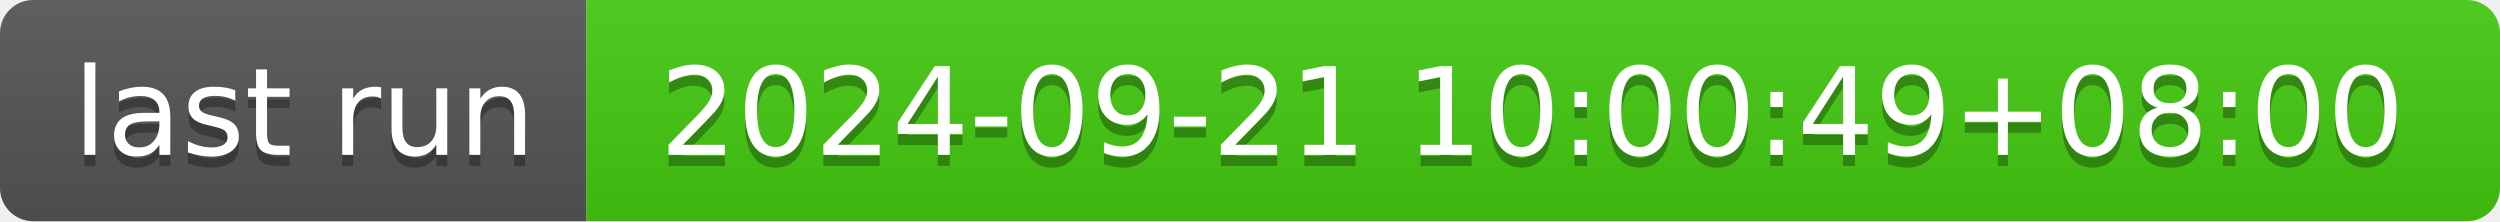
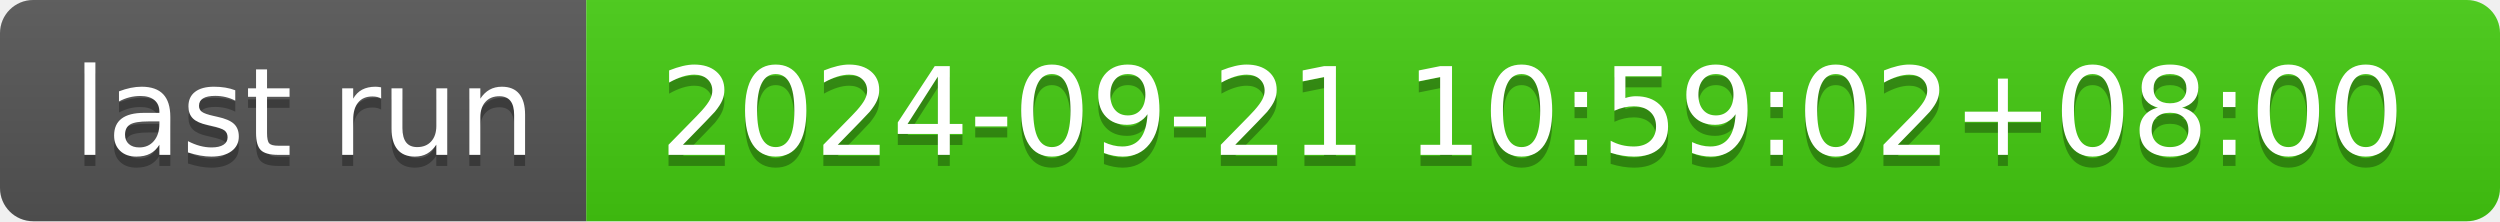
- <svg xmlns="http://www.w3.org/2000/svg" width="226" height="20" role="img" aria-label="last run: 2024-09-21 10:00:49+08:00">
+ <svg xmlns="http://www.w3.org/2000/svg" width="226" height="20" role="img" aria-label="last run: 2024-09-21 10:59:02+08:00">
  <linearGradient id="s" x2="0" y2="100%">
    <stop offset="0" stop-color="#bbb" stop-opacity=".1" />
    <stop offset="1" stop-opacity=".1" />
  </linearGradient>
  <clipPath id="r">
    <rect width="226" height="20" rx="3" fill="#fff" />
  </clipPath>
  <g clip-path="url(#r)">
    <rect width="53" height="20" fill="#555" />
    <rect x="53" width="173" height="20" fill="#4c1" />
    <rect width="226" height="20" fill="url(#s)" />
  </g>
  <g fill="#fff" text-anchor="middle" font-family="Verdana,Geneva,DejaVu Sans,sans-serif" text-rendering="geometricPrecision" font-size="110">
    <text aria-hidden="true" x="275" y="150" fill="#010101" fill-opacity=".3" transform="scale(.1)" textLength="430">last run</text>
    <text x="275" y="140" transform="scale(.1)" fill="#fff" textLength="430">last run</text>
-     <text aria-hidden="true" x="1385" y="150" fill="#010101" fill-opacity=".3" transform="scale(.1)" textLength="1630">2024-09-21 10:00:49+08:00</text>
-     <text x="1385" y="140" transform="scale(.1)" fill="#fff" textLength="1630">2024-09-21 10:00:49+08:00</text>
+     <text aria-hidden="true" x="1385" y="150" fill="#010101" fill-opacity=".3" transform="scale(.1)" textLength="1630">2024-09-21 10:59:02+08:00</text>
+     <text x="1385" y="140" transform="scale(.1)" fill="#fff" textLength="1630">2024-09-21 10:59:02+08:00</text>
  </g>
</svg>
